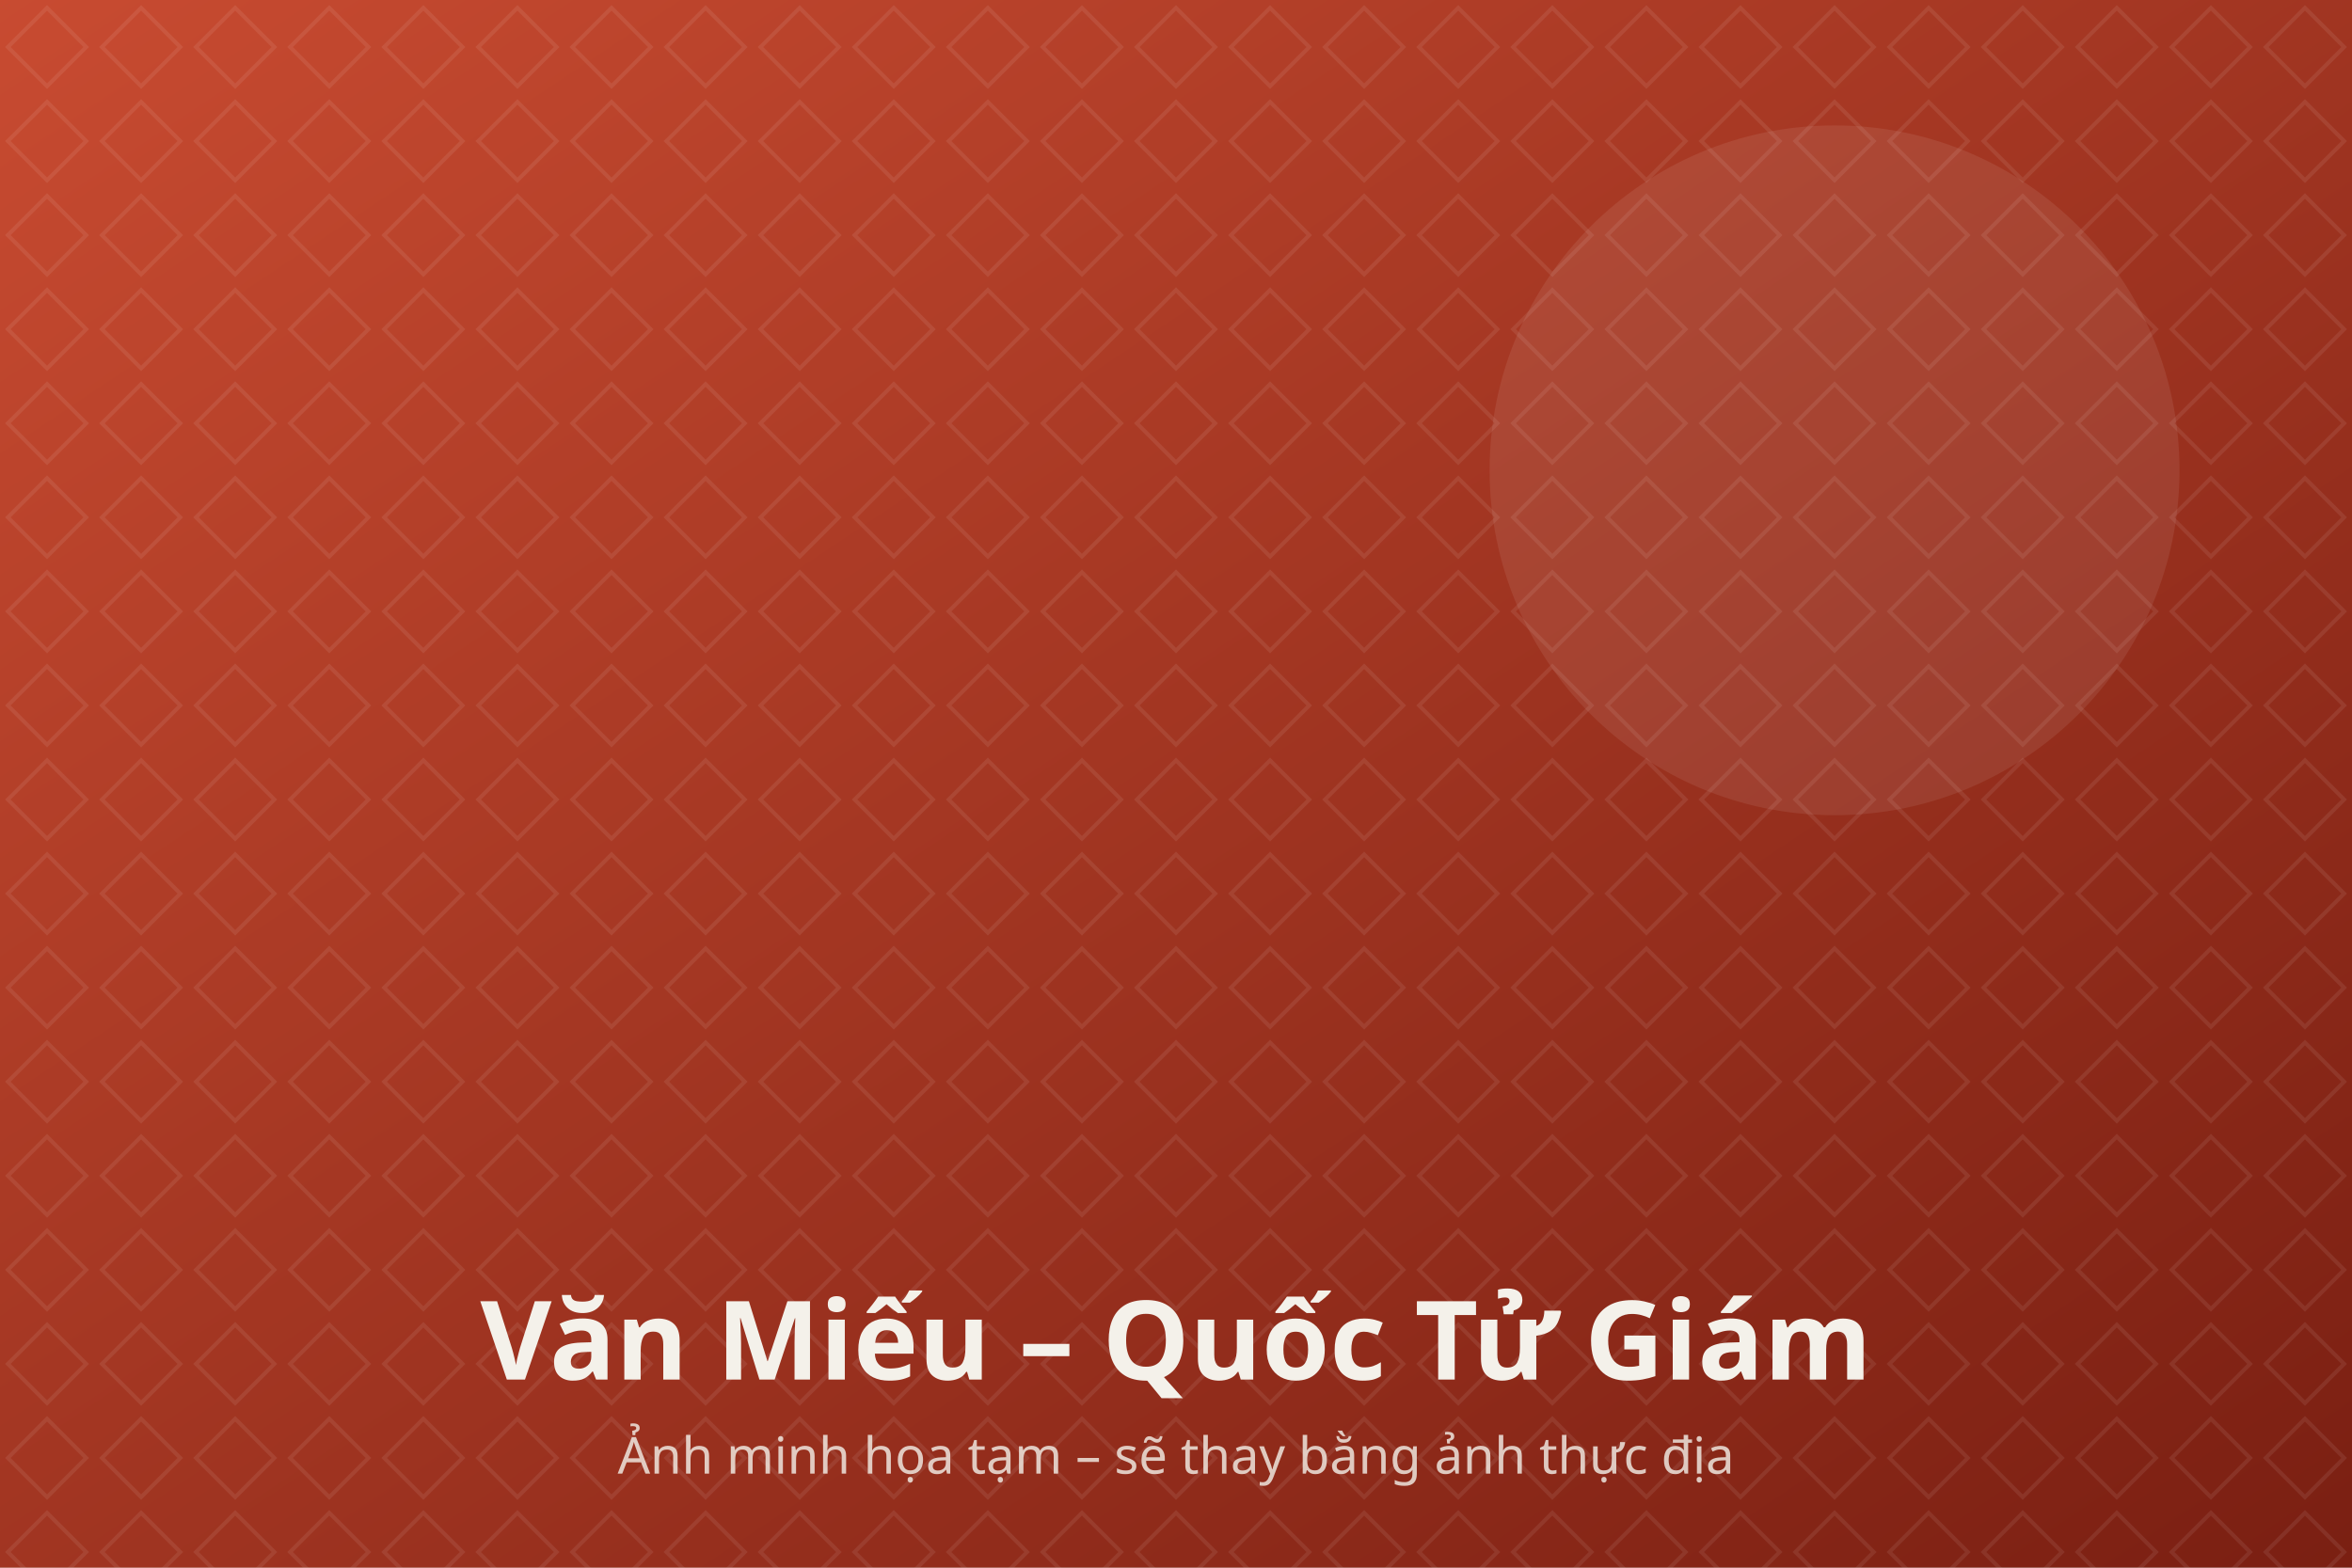
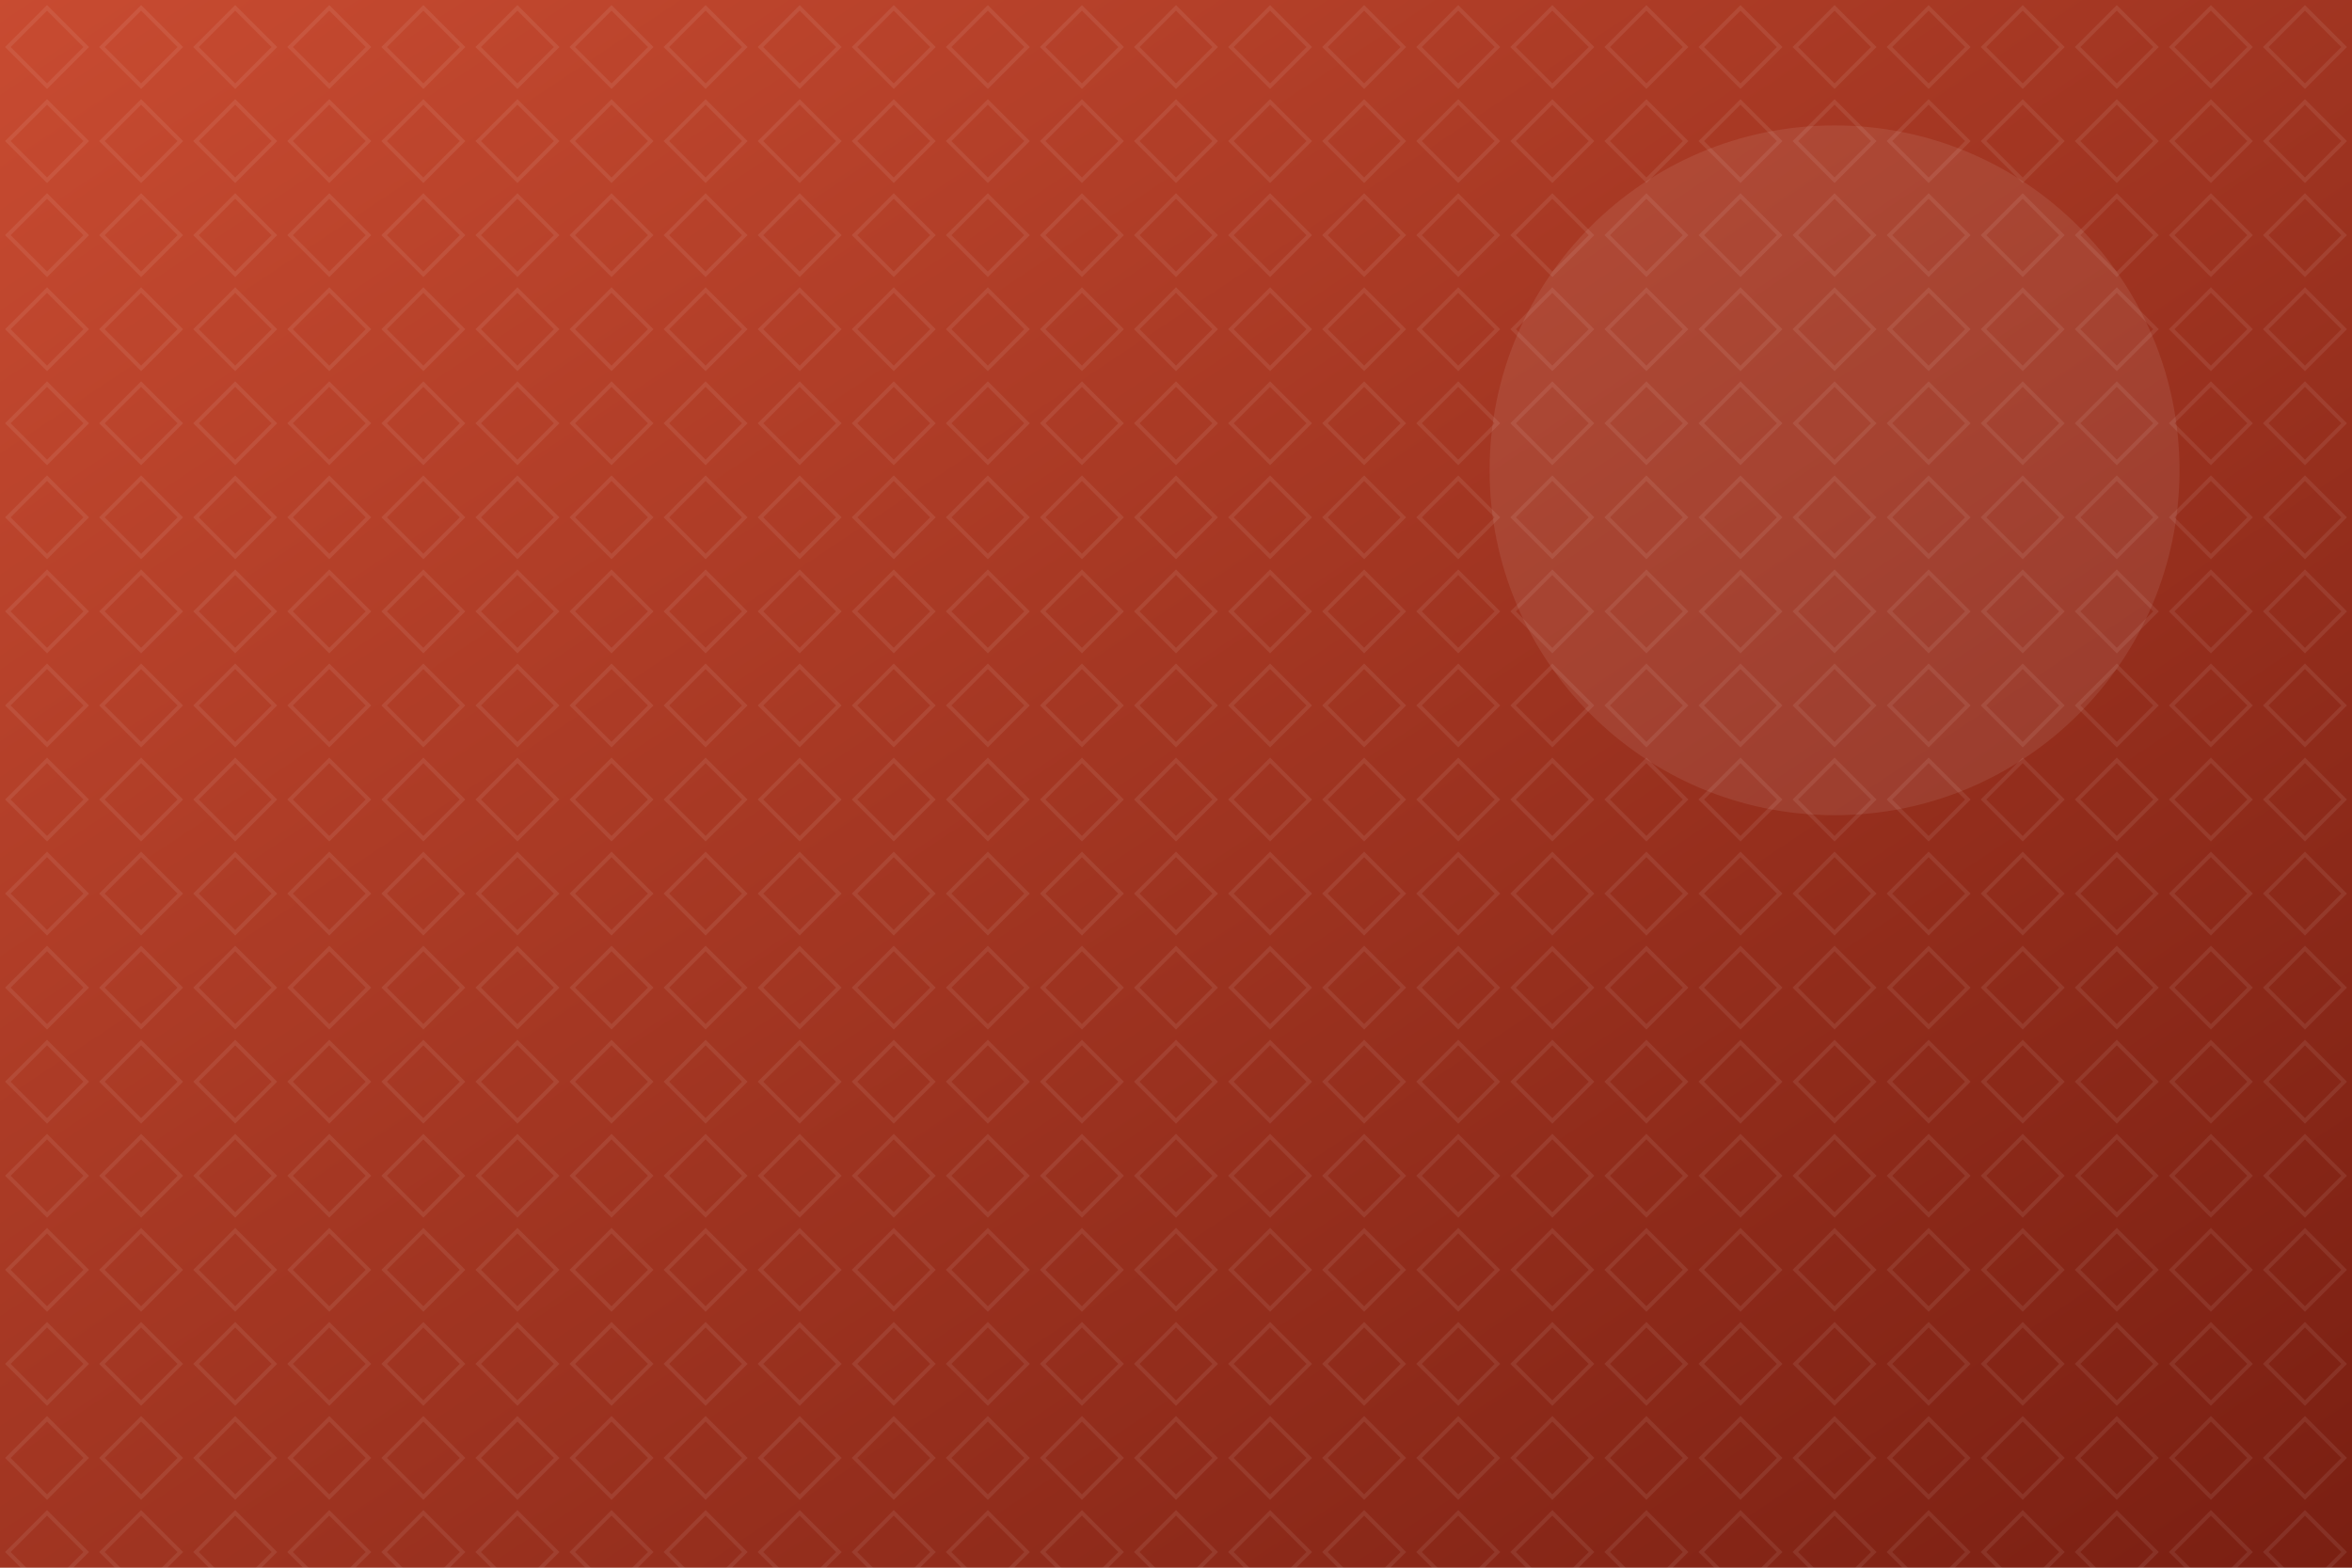
<svg xmlns="http://www.w3.org/2000/svg" viewBox="0 0 1200 800" width="1200" height="800" role="img" aria-label="Văn Miếu – Quốc Tử Giám">
  <defs>
    <linearGradient id="g" x1="0" y1="0" x2="1" y2="1">
      <stop offset="0" stop-color="#C84B31" />
      <stop offset="1" stop-color="#7A1F12" />
    </linearGradient>
    <pattern id="p" width="48" height="48" patternUnits="userSpaceOnUse">
      <path d="M24 4 44 24 24 44 4 24Z" fill="none" stroke="#fff" stroke-opacity=".08" stroke-width="2" />
    </pattern>
  </defs>
  <rect width="1200" height="800" fill="url(#g)" />
  <rect width="1200" height="800" fill="url(#p)" />
  <circle cx="936" cy="240" r="176" fill="#fff" fill-opacity=".08" />
-   <text x="600" y="704" text-anchor="middle" font-family="Be Vietnam Pro, system-ui, sans-serif" font-size="56" font-weight="800" fill="#F4F1EA">Văn Miếu – Quốc Tử Giám</text>
-   <text x="600" y="752" text-anchor="middle" font-family="Be Vietnam Pro, system-ui, sans-serif" font-size="26" fill="#F4F1EA" fill-opacity=".8">Ảnh minh họa tạm – sẽ thay bằng ảnh thực địa</text>
</svg>
